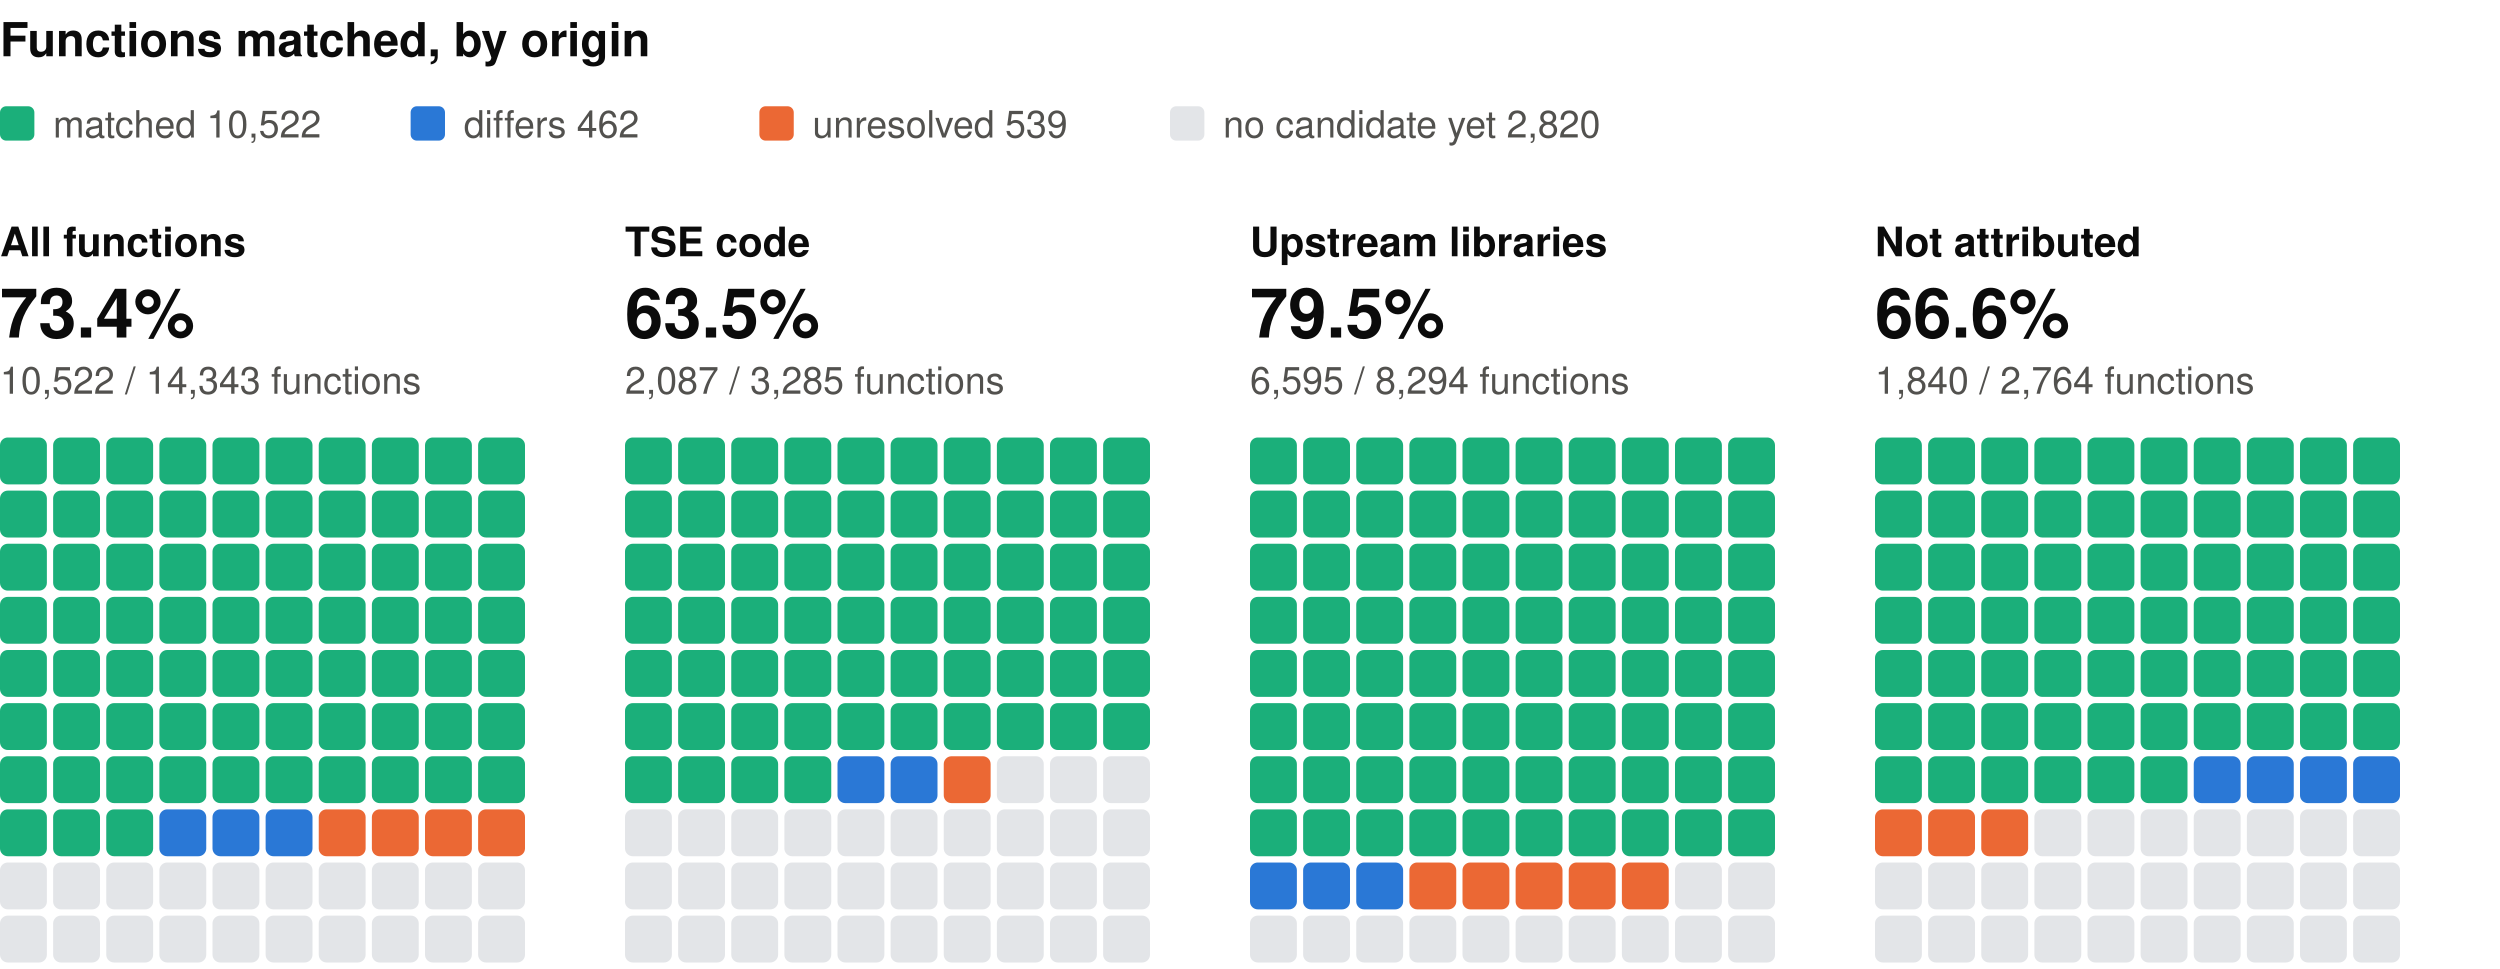
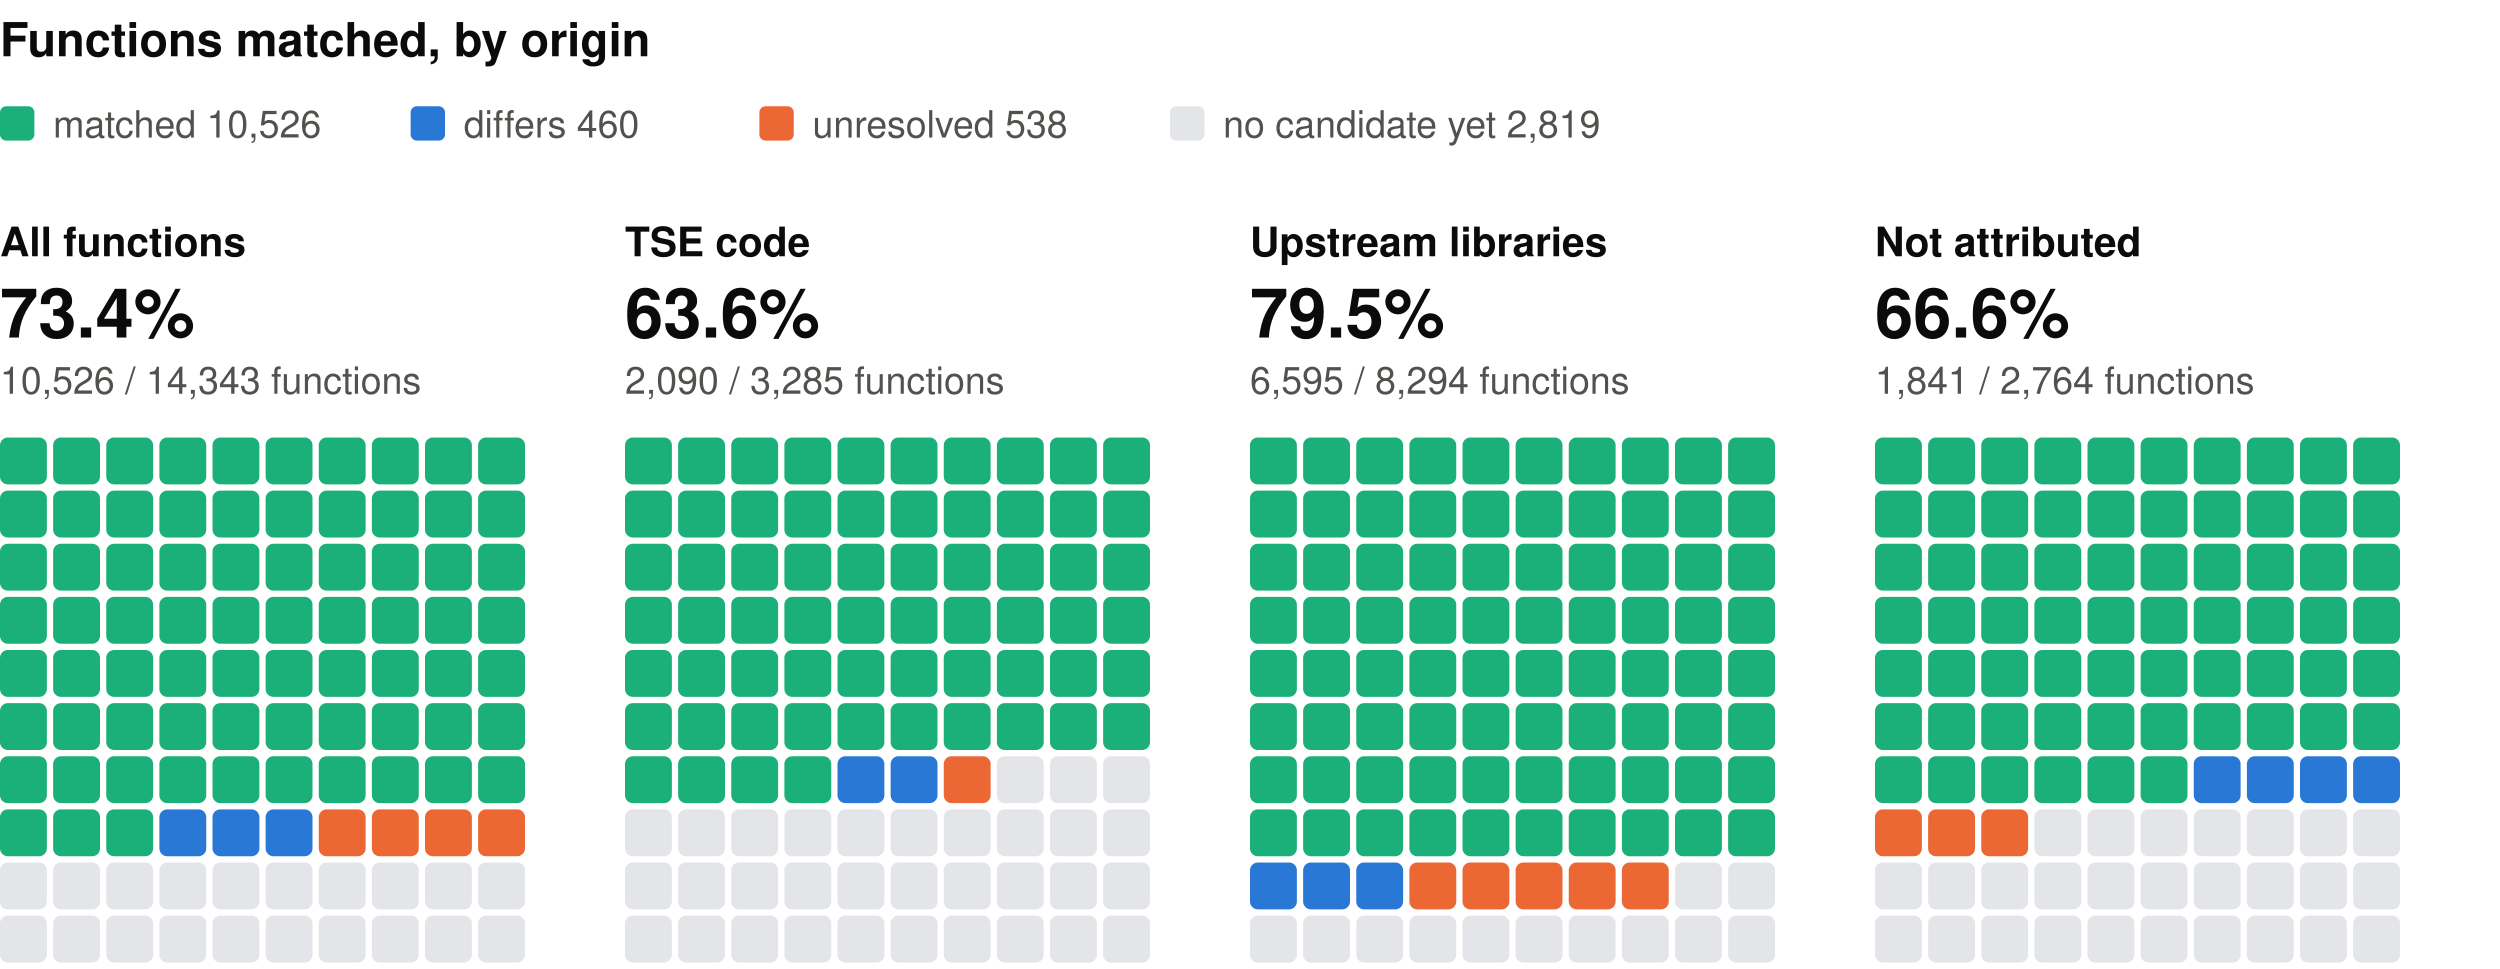
<svg xmlns="http://www.w3.org/2000/svg" width="800" height="310" viewBox="0 0 800 310" role="img" aria-label="Functions matched, by origin: one square per percent, coloured by verdict" font-family="system-ui, -apple-system, 'Segoe UI', Helvetica, Arial, sans-serif">
  <text x="0" y="18" font-size="15" fill="#0b0b0b" font-weight="600">Functions matched, by origin</text>
  <rect x="0" y="34" width="11" height="11" rx="2" fill="#1baf7a" />
-   <text x="17" y="44" font-size="12" fill="#52514e">matched 10,522</text>
+   <text x="17" y="44" font-size="12" fill="#52514e">matched 10,526</text>
  <rect x="131.4" y="34" width="11" height="11" rx="2" fill="#2a78d6" />
-   <text x="148.4" y="44" font-size="12" fill="#52514e">differs 462</text>
+   <text x="148.4" y="44" font-size="12" fill="#52514e">differs 460</text>
  <rect x="243" y="34" width="11" height="11" rx="2" fill="#eb6834" />
-   <text x="260" y="44" font-size="12" fill="#52514e">unresolved 539</text>
+   <text x="260" y="44" font-size="12" fill="#52514e">unresolved 538</text>
  <rect x="374.4" y="34" width="11" height="11" rx="2" fill="#e3e5e8" />
-   <text x="391.4" y="44" font-size="12" fill="#52514e">no candidate yet 2,820</text>
+   <text x="391.4" y="44" font-size="12" fill="#52514e">no candidate yet 2,819</text>
  <text x="0" y="82" font-size="13" fill="#0b0b0b" font-weight="600">All functions</text>
  <text x="0" y="108" font-size="22" fill="#0b0b0b" font-weight="600">73.4%</text>
-   <text x="0" y="126" font-size="12" fill="#52514e">10,522 / 14,343 functions</text>
+   <text x="0" y="126" font-size="12" fill="#52514e">10,526 / 14,343 functions</text>
  <rect x="0" y="140" width="15" height="15" rx="2.5" fill="#1baf7a" />
  <rect x="17" y="140" width="15" height="15" rx="2.5" fill="#1baf7a" />
  <rect x="34" y="140" width="15" height="15" rx="2.5" fill="#1baf7a" />
  <rect x="51" y="140" width="15" height="15" rx="2.5" fill="#1baf7a" />
  <rect x="68" y="140" width="15" height="15" rx="2.5" fill="#1baf7a" />
  <rect x="85" y="140" width="15" height="15" rx="2.5" fill="#1baf7a" />
  <rect x="102" y="140" width="15" height="15" rx="2.5" fill="#1baf7a" />
  <rect x="119" y="140" width="15" height="15" rx="2.5" fill="#1baf7a" />
  <rect x="136" y="140" width="15" height="15" rx="2.5" fill="#1baf7a" />
  <rect x="153" y="140" width="15" height="15" rx="2.5" fill="#1baf7a" />
  <rect x="0" y="157" width="15" height="15" rx="2.5" fill="#1baf7a" />
  <rect x="17" y="157" width="15" height="15" rx="2.5" fill="#1baf7a" />
  <rect x="34" y="157" width="15" height="15" rx="2.5" fill="#1baf7a" />
  <rect x="51" y="157" width="15" height="15" rx="2.5" fill="#1baf7a" />
  <rect x="68" y="157" width="15" height="15" rx="2.5" fill="#1baf7a" />
  <rect x="85" y="157" width="15" height="15" rx="2.5" fill="#1baf7a" />
  <rect x="102" y="157" width="15" height="15" rx="2.5" fill="#1baf7a" />
  <rect x="119" y="157" width="15" height="15" rx="2.5" fill="#1baf7a" />
  <rect x="136" y="157" width="15" height="15" rx="2.5" fill="#1baf7a" />
  <rect x="153" y="157" width="15" height="15" rx="2.5" fill="#1baf7a" />
  <rect x="0" y="174" width="15" height="15" rx="2.5" fill="#1baf7a" />
  <rect x="17" y="174" width="15" height="15" rx="2.5" fill="#1baf7a" />
  <rect x="34" y="174" width="15" height="15" rx="2.5" fill="#1baf7a" />
  <rect x="51" y="174" width="15" height="15" rx="2.5" fill="#1baf7a" />
  <rect x="68" y="174" width="15" height="15" rx="2.5" fill="#1baf7a" />
  <rect x="85" y="174" width="15" height="15" rx="2.5" fill="#1baf7a" />
  <rect x="102" y="174" width="15" height="15" rx="2.5" fill="#1baf7a" />
  <rect x="119" y="174" width="15" height="15" rx="2.5" fill="#1baf7a" />
  <rect x="136" y="174" width="15" height="15" rx="2.5" fill="#1baf7a" />
  <rect x="153" y="174" width="15" height="15" rx="2.5" fill="#1baf7a" />
  <rect x="0" y="191" width="15" height="15" rx="2.5" fill="#1baf7a" />
  <rect x="17" y="191" width="15" height="15" rx="2.5" fill="#1baf7a" />
  <rect x="34" y="191" width="15" height="15" rx="2.5" fill="#1baf7a" />
  <rect x="51" y="191" width="15" height="15" rx="2.5" fill="#1baf7a" />
  <rect x="68" y="191" width="15" height="15" rx="2.5" fill="#1baf7a" />
  <rect x="85" y="191" width="15" height="15" rx="2.5" fill="#1baf7a" />
  <rect x="102" y="191" width="15" height="15" rx="2.5" fill="#1baf7a" />
  <rect x="119" y="191" width="15" height="15" rx="2.5" fill="#1baf7a" />
  <rect x="136" y="191" width="15" height="15" rx="2.5" fill="#1baf7a" />
  <rect x="153" y="191" width="15" height="15" rx="2.5" fill="#1baf7a" />
  <rect x="0" y="208" width="15" height="15" rx="2.5" fill="#1baf7a" />
  <rect x="17" y="208" width="15" height="15" rx="2.5" fill="#1baf7a" />
  <rect x="34" y="208" width="15" height="15" rx="2.5" fill="#1baf7a" />
  <rect x="51" y="208" width="15" height="15" rx="2.5" fill="#1baf7a" />
  <rect x="68" y="208" width="15" height="15" rx="2.5" fill="#1baf7a" />
  <rect x="85" y="208" width="15" height="15" rx="2.5" fill="#1baf7a" />
  <rect x="102" y="208" width="15" height="15" rx="2.5" fill="#1baf7a" />
  <rect x="119" y="208" width="15" height="15" rx="2.5" fill="#1baf7a" />
  <rect x="136" y="208" width="15" height="15" rx="2.5" fill="#1baf7a" />
  <rect x="153" y="208" width="15" height="15" rx="2.5" fill="#1baf7a" />
  <rect x="0" y="225" width="15" height="15" rx="2.5" fill="#1baf7a" />
  <rect x="17" y="225" width="15" height="15" rx="2.5" fill="#1baf7a" />
  <rect x="34" y="225" width="15" height="15" rx="2.5" fill="#1baf7a" />
  <rect x="51" y="225" width="15" height="15" rx="2.5" fill="#1baf7a" />
  <rect x="68" y="225" width="15" height="15" rx="2.5" fill="#1baf7a" />
  <rect x="85" y="225" width="15" height="15" rx="2.5" fill="#1baf7a" />
  <rect x="102" y="225" width="15" height="15" rx="2.5" fill="#1baf7a" />
  <rect x="119" y="225" width="15" height="15" rx="2.5" fill="#1baf7a" />
  <rect x="136" y="225" width="15" height="15" rx="2.5" fill="#1baf7a" />
  <rect x="153" y="225" width="15" height="15" rx="2.5" fill="#1baf7a" />
  <rect x="0" y="242" width="15" height="15" rx="2.5" fill="#1baf7a" />
  <rect x="17" y="242" width="15" height="15" rx="2.5" fill="#1baf7a" />
  <rect x="34" y="242" width="15" height="15" rx="2.5" fill="#1baf7a" />
  <rect x="51" y="242" width="15" height="15" rx="2.5" fill="#1baf7a" />
  <rect x="68" y="242" width="15" height="15" rx="2.5" fill="#1baf7a" />
  <rect x="85" y="242" width="15" height="15" rx="2.5" fill="#1baf7a" />
  <rect x="102" y="242" width="15" height="15" rx="2.5" fill="#1baf7a" />
  <rect x="119" y="242" width="15" height="15" rx="2.5" fill="#1baf7a" />
  <rect x="136" y="242" width="15" height="15" rx="2.5" fill="#1baf7a" />
  <rect x="153" y="242" width="15" height="15" rx="2.5" fill="#1baf7a" />
  <rect x="0" y="259" width="15" height="15" rx="2.5" fill="#1baf7a" />
  <rect x="17" y="259" width="15" height="15" rx="2.5" fill="#1baf7a" />
  <rect x="34" y="259" width="15" height="15" rx="2.5" fill="#1baf7a" />
  <rect x="51" y="259" width="15" height="15" rx="2.5" fill="#2a78d6" />
  <rect x="68" y="259" width="15" height="15" rx="2.5" fill="#2a78d6" />
  <rect x="85" y="259" width="15" height="15" rx="2.5" fill="#2a78d6" />
  <rect x="102" y="259" width="15" height="15" rx="2.5" fill="#eb6834" />
  <rect x="119" y="259" width="15" height="15" rx="2.5" fill="#eb6834" />
  <rect x="136" y="259" width="15" height="15" rx="2.5" fill="#eb6834" />
  <rect x="153" y="259" width="15" height="15" rx="2.5" fill="#eb6834" />
  <rect x="0" y="276" width="15" height="15" rx="2.5" fill="#e3e5e8" />
  <rect x="17" y="276" width="15" height="15" rx="2.5" fill="#e3e5e8" />
  <rect x="34" y="276" width="15" height="15" rx="2.5" fill="#e3e5e8" />
  <rect x="51" y="276" width="15" height="15" rx="2.5" fill="#e3e5e8" />
  <rect x="68" y="276" width="15" height="15" rx="2.5" fill="#e3e5e8" />
  <rect x="85" y="276" width="15" height="15" rx="2.5" fill="#e3e5e8" />
  <rect x="102" y="276" width="15" height="15" rx="2.5" fill="#e3e5e8" />
  <rect x="119" y="276" width="15" height="15" rx="2.5" fill="#e3e5e8" />
  <rect x="136" y="276" width="15" height="15" rx="2.5" fill="#e3e5e8" />
  <rect x="153" y="276" width="15" height="15" rx="2.5" fill="#e3e5e8" />
  <rect x="0" y="293" width="15" height="15" rx="2.5" fill="#e3e5e8" />
  <rect x="17" y="293" width="15" height="15" rx="2.5" fill="#e3e5e8" />
  <rect x="34" y="293" width="15" height="15" rx="2.5" fill="#e3e5e8" />
  <rect x="51" y="293" width="15" height="15" rx="2.5" fill="#e3e5e8" />
  <rect x="68" y="293" width="15" height="15" rx="2.5" fill="#e3e5e8" />
  <rect x="85" y="293" width="15" height="15" rx="2.5" fill="#e3e5e8" />
  <rect x="102" y="293" width="15" height="15" rx="2.5" fill="#e3e5e8" />
  <rect x="119" y="293" width="15" height="15" rx="2.5" fill="#e3e5e8" />
  <rect x="136" y="293" width="15" height="15" rx="2.5" fill="#e3e5e8" />
  <rect x="153" y="293" width="15" height="15" rx="2.5" fill="#e3e5e8" />
  <text x="200" y="82" font-size="13" fill="#0b0b0b" font-weight="600">TSE code</text>
-   <text x="200" y="108" font-size="22" fill="#0b0b0b" font-weight="600">63.5%</text>
-   <text x="200" y="126" font-size="12" fill="#52514e">2,087 / 3,285 functions</text>
+   <text x="200" y="108" font-size="22" fill="#0b0b0b" font-weight="600">63.6%</text>
+   <text x="200" y="126" font-size="12" fill="#52514e">2,090 / 3,285 functions</text>
  <rect x="200" y="140" width="15" height="15" rx="2.5" fill="#1baf7a" />
  <rect x="217" y="140" width="15" height="15" rx="2.5" fill="#1baf7a" />
  <rect x="234" y="140" width="15" height="15" rx="2.5" fill="#1baf7a" />
  <rect x="251" y="140" width="15" height="15" rx="2.5" fill="#1baf7a" />
  <rect x="268" y="140" width="15" height="15" rx="2.5" fill="#1baf7a" />
  <rect x="285" y="140" width="15" height="15" rx="2.5" fill="#1baf7a" />
  <rect x="302" y="140" width="15" height="15" rx="2.5" fill="#1baf7a" />
  <rect x="319" y="140" width="15" height="15" rx="2.5" fill="#1baf7a" />
  <rect x="336" y="140" width="15" height="15" rx="2.5" fill="#1baf7a" />
  <rect x="353" y="140" width="15" height="15" rx="2.5" fill="#1baf7a" />
  <rect x="200" y="157" width="15" height="15" rx="2.5" fill="#1baf7a" />
  <rect x="217" y="157" width="15" height="15" rx="2.5" fill="#1baf7a" />
  <rect x="234" y="157" width="15" height="15" rx="2.5" fill="#1baf7a" />
  <rect x="251" y="157" width="15" height="15" rx="2.5" fill="#1baf7a" />
  <rect x="268" y="157" width="15" height="15" rx="2.5" fill="#1baf7a" />
  <rect x="285" y="157" width="15" height="15" rx="2.5" fill="#1baf7a" />
  <rect x="302" y="157" width="15" height="15" rx="2.5" fill="#1baf7a" />
  <rect x="319" y="157" width="15" height="15" rx="2.5" fill="#1baf7a" />
  <rect x="336" y="157" width="15" height="15" rx="2.5" fill="#1baf7a" />
  <rect x="353" y="157" width="15" height="15" rx="2.5" fill="#1baf7a" />
  <rect x="200" y="174" width="15" height="15" rx="2.5" fill="#1baf7a" />
  <rect x="217" y="174" width="15" height="15" rx="2.5" fill="#1baf7a" />
  <rect x="234" y="174" width="15" height="15" rx="2.5" fill="#1baf7a" />
  <rect x="251" y="174" width="15" height="15" rx="2.5" fill="#1baf7a" />
  <rect x="268" y="174" width="15" height="15" rx="2.5" fill="#1baf7a" />
  <rect x="285" y="174" width="15" height="15" rx="2.5" fill="#1baf7a" />
  <rect x="302" y="174" width="15" height="15" rx="2.5" fill="#1baf7a" />
  <rect x="319" y="174" width="15" height="15" rx="2.5" fill="#1baf7a" />
  <rect x="336" y="174" width="15" height="15" rx="2.5" fill="#1baf7a" />
  <rect x="353" y="174" width="15" height="15" rx="2.5" fill="#1baf7a" />
  <rect x="200" y="191" width="15" height="15" rx="2.5" fill="#1baf7a" />
  <rect x="217" y="191" width="15" height="15" rx="2.5" fill="#1baf7a" />
  <rect x="234" y="191" width="15" height="15" rx="2.5" fill="#1baf7a" />
  <rect x="251" y="191" width="15" height="15" rx="2.5" fill="#1baf7a" />
  <rect x="268" y="191" width="15" height="15" rx="2.5" fill="#1baf7a" />
  <rect x="285" y="191" width="15" height="15" rx="2.5" fill="#1baf7a" />
  <rect x="302" y="191" width="15" height="15" rx="2.5" fill="#1baf7a" />
  <rect x="319" y="191" width="15" height="15" rx="2.5" fill="#1baf7a" />
  <rect x="336" y="191" width="15" height="15" rx="2.5" fill="#1baf7a" />
  <rect x="353" y="191" width="15" height="15" rx="2.5" fill="#1baf7a" />
  <rect x="200" y="208" width="15" height="15" rx="2.5" fill="#1baf7a" />
  <rect x="217" y="208" width="15" height="15" rx="2.5" fill="#1baf7a" />
  <rect x="234" y="208" width="15" height="15" rx="2.5" fill="#1baf7a" />
  <rect x="251" y="208" width="15" height="15" rx="2.5" fill="#1baf7a" />
  <rect x="268" y="208" width="15" height="15" rx="2.5" fill="#1baf7a" />
  <rect x="285" y="208" width="15" height="15" rx="2.5" fill="#1baf7a" />
  <rect x="302" y="208" width="15" height="15" rx="2.5" fill="#1baf7a" />
  <rect x="319" y="208" width="15" height="15" rx="2.5" fill="#1baf7a" />
  <rect x="336" y="208" width="15" height="15" rx="2.5" fill="#1baf7a" />
  <rect x="353" y="208" width="15" height="15" rx="2.5" fill="#1baf7a" />
  <rect x="200" y="225" width="15" height="15" rx="2.5" fill="#1baf7a" />
  <rect x="217" y="225" width="15" height="15" rx="2.5" fill="#1baf7a" />
  <rect x="234" y="225" width="15" height="15" rx="2.5" fill="#1baf7a" />
  <rect x="251" y="225" width="15" height="15" rx="2.5" fill="#1baf7a" />
  <rect x="268" y="225" width="15" height="15" rx="2.5" fill="#1baf7a" />
  <rect x="285" y="225" width="15" height="15" rx="2.5" fill="#1baf7a" />
  <rect x="302" y="225" width="15" height="15" rx="2.5" fill="#1baf7a" />
  <rect x="319" y="225" width="15" height="15" rx="2.5" fill="#1baf7a" />
  <rect x="336" y="225" width="15" height="15" rx="2.5" fill="#1baf7a" />
  <rect x="353" y="225" width="15" height="15" rx="2.5" fill="#1baf7a" />
  <rect x="200" y="242" width="15" height="15" rx="2.5" fill="#1baf7a" />
  <rect x="217" y="242" width="15" height="15" rx="2.5" fill="#1baf7a" />
  <rect x="234" y="242" width="15" height="15" rx="2.5" fill="#1baf7a" />
  <rect x="251" y="242" width="15" height="15" rx="2.5" fill="#1baf7a" />
  <rect x="268" y="242" width="15" height="15" rx="2.5" fill="#2a78d6" />
  <rect x="285" y="242" width="15" height="15" rx="2.5" fill="#2a78d6" />
  <rect x="302" y="242" width="15" height="15" rx="2.5" fill="#eb6834" />
  <rect x="319" y="242" width="15" height="15" rx="2.5" fill="#e3e5e8" />
  <rect x="336" y="242" width="15" height="15" rx="2.5" fill="#e3e5e8" />
  <rect x="353" y="242" width="15" height="15" rx="2.5" fill="#e3e5e8" />
  <rect x="200" y="259" width="15" height="15" rx="2.5" fill="#e3e5e8" />
  <rect x="217" y="259" width="15" height="15" rx="2.5" fill="#e3e5e8" />
  <rect x="234" y="259" width="15" height="15" rx="2.5" fill="#e3e5e8" />
  <rect x="251" y="259" width="15" height="15" rx="2.5" fill="#e3e5e8" />
  <rect x="268" y="259" width="15" height="15" rx="2.5" fill="#e3e5e8" />
  <rect x="285" y="259" width="15" height="15" rx="2.5" fill="#e3e5e8" />
  <rect x="302" y="259" width="15" height="15" rx="2.5" fill="#e3e5e8" />
  <rect x="319" y="259" width="15" height="15" rx="2.5" fill="#e3e5e8" />
  <rect x="336" y="259" width="15" height="15" rx="2.5" fill="#e3e5e8" />
  <rect x="353" y="259" width="15" height="15" rx="2.5" fill="#e3e5e8" />
  <rect x="200" y="276" width="15" height="15" rx="2.5" fill="#e3e5e8" />
  <rect x="217" y="276" width="15" height="15" rx="2.5" fill="#e3e5e8" />
  <rect x="234" y="276" width="15" height="15" rx="2.5" fill="#e3e5e8" />
  <rect x="251" y="276" width="15" height="15" rx="2.5" fill="#e3e5e8" />
  <rect x="268" y="276" width="15" height="15" rx="2.5" fill="#e3e5e8" />
  <rect x="285" y="276" width="15" height="15" rx="2.5" fill="#e3e5e8" />
  <rect x="302" y="276" width="15" height="15" rx="2.5" fill="#e3e5e8" />
  <rect x="319" y="276" width="15" height="15" rx="2.5" fill="#e3e5e8" />
  <rect x="336" y="276" width="15" height="15" rx="2.5" fill="#e3e5e8" />
  <rect x="353" y="276" width="15" height="15" rx="2.5" fill="#e3e5e8" />
  <rect x="200" y="293" width="15" height="15" rx="2.5" fill="#e3e5e8" />
  <rect x="217" y="293" width="15" height="15" rx="2.5" fill="#e3e5e8" />
  <rect x="234" y="293" width="15" height="15" rx="2.5" fill="#e3e5e8" />
  <rect x="251" y="293" width="15" height="15" rx="2.5" fill="#e3e5e8" />
  <rect x="268" y="293" width="15" height="15" rx="2.5" fill="#e3e5e8" />
  <rect x="285" y="293" width="15" height="15" rx="2.5" fill="#e3e5e8" />
  <rect x="302" y="293" width="15" height="15" rx="2.5" fill="#e3e5e8" />
  <rect x="319" y="293" width="15" height="15" rx="2.5" fill="#e3e5e8" />
  <rect x="336" y="293" width="15" height="15" rx="2.5" fill="#e3e5e8" />
  <rect x="353" y="293" width="15" height="15" rx="2.5" fill="#e3e5e8" />
  <text x="400" y="82" font-size="13" fill="#0b0b0b" font-weight="600">Upstream libraries</text>
  <text x="400" y="108" font-size="22" fill="#0b0b0b" font-weight="600">79.5%</text>
  <text x="400" y="126" font-size="12" fill="#52514e">6,595 / 8,294 functions</text>
  <rect x="400" y="140" width="15" height="15" rx="2.5" fill="#1baf7a" />
  <rect x="417" y="140" width="15" height="15" rx="2.5" fill="#1baf7a" />
  <rect x="434" y="140" width="15" height="15" rx="2.5" fill="#1baf7a" />
  <rect x="451" y="140" width="15" height="15" rx="2.5" fill="#1baf7a" />
  <rect x="468" y="140" width="15" height="15" rx="2.5" fill="#1baf7a" />
  <rect x="485" y="140" width="15" height="15" rx="2.5" fill="#1baf7a" />
  <rect x="502" y="140" width="15" height="15" rx="2.5" fill="#1baf7a" />
  <rect x="519" y="140" width="15" height="15" rx="2.5" fill="#1baf7a" />
  <rect x="536" y="140" width="15" height="15" rx="2.5" fill="#1baf7a" />
  <rect x="553" y="140" width="15" height="15" rx="2.5" fill="#1baf7a" />
  <rect x="400" y="157" width="15" height="15" rx="2.5" fill="#1baf7a" />
  <rect x="417" y="157" width="15" height="15" rx="2.5" fill="#1baf7a" />
  <rect x="434" y="157" width="15" height="15" rx="2.5" fill="#1baf7a" />
  <rect x="451" y="157" width="15" height="15" rx="2.5" fill="#1baf7a" />
  <rect x="468" y="157" width="15" height="15" rx="2.5" fill="#1baf7a" />
  <rect x="485" y="157" width="15" height="15" rx="2.5" fill="#1baf7a" />
  <rect x="502" y="157" width="15" height="15" rx="2.5" fill="#1baf7a" />
  <rect x="519" y="157" width="15" height="15" rx="2.5" fill="#1baf7a" />
  <rect x="536" y="157" width="15" height="15" rx="2.5" fill="#1baf7a" />
  <rect x="553" y="157" width="15" height="15" rx="2.5" fill="#1baf7a" />
  <rect x="400" y="174" width="15" height="15" rx="2.5" fill="#1baf7a" />
  <rect x="417" y="174" width="15" height="15" rx="2.5" fill="#1baf7a" />
  <rect x="434" y="174" width="15" height="15" rx="2.5" fill="#1baf7a" />
  <rect x="451" y="174" width="15" height="15" rx="2.5" fill="#1baf7a" />
  <rect x="468" y="174" width="15" height="15" rx="2.5" fill="#1baf7a" />
  <rect x="485" y="174" width="15" height="15" rx="2.5" fill="#1baf7a" />
  <rect x="502" y="174" width="15" height="15" rx="2.5" fill="#1baf7a" />
  <rect x="519" y="174" width="15" height="15" rx="2.5" fill="#1baf7a" />
  <rect x="536" y="174" width="15" height="15" rx="2.5" fill="#1baf7a" />
  <rect x="553" y="174" width="15" height="15" rx="2.5" fill="#1baf7a" />
  <rect x="400" y="191" width="15" height="15" rx="2.5" fill="#1baf7a" />
  <rect x="417" y="191" width="15" height="15" rx="2.5" fill="#1baf7a" />
  <rect x="434" y="191" width="15" height="15" rx="2.5" fill="#1baf7a" />
  <rect x="451" y="191" width="15" height="15" rx="2.5" fill="#1baf7a" />
  <rect x="468" y="191" width="15" height="15" rx="2.5" fill="#1baf7a" />
  <rect x="485" y="191" width="15" height="15" rx="2.5" fill="#1baf7a" />
  <rect x="502" y="191" width="15" height="15" rx="2.5" fill="#1baf7a" />
  <rect x="519" y="191" width="15" height="15" rx="2.5" fill="#1baf7a" />
  <rect x="536" y="191" width="15" height="15" rx="2.5" fill="#1baf7a" />
  <rect x="553" y="191" width="15" height="15" rx="2.5" fill="#1baf7a" />
  <rect x="400" y="208" width="15" height="15" rx="2.5" fill="#1baf7a" />
  <rect x="417" y="208" width="15" height="15" rx="2.5" fill="#1baf7a" />
  <rect x="434" y="208" width="15" height="15" rx="2.5" fill="#1baf7a" />
  <rect x="451" y="208" width="15" height="15" rx="2.5" fill="#1baf7a" />
  <rect x="468" y="208" width="15" height="15" rx="2.5" fill="#1baf7a" />
  <rect x="485" y="208" width="15" height="15" rx="2.5" fill="#1baf7a" />
  <rect x="502" y="208" width="15" height="15" rx="2.5" fill="#1baf7a" />
  <rect x="519" y="208" width="15" height="15" rx="2.5" fill="#1baf7a" />
  <rect x="536" y="208" width="15" height="15" rx="2.5" fill="#1baf7a" />
  <rect x="553" y="208" width="15" height="15" rx="2.5" fill="#1baf7a" />
  <rect x="400" y="225" width="15" height="15" rx="2.5" fill="#1baf7a" />
  <rect x="417" y="225" width="15" height="15" rx="2.5" fill="#1baf7a" />
  <rect x="434" y="225" width="15" height="15" rx="2.5" fill="#1baf7a" />
  <rect x="451" y="225" width="15" height="15" rx="2.5" fill="#1baf7a" />
  <rect x="468" y="225" width="15" height="15" rx="2.5" fill="#1baf7a" />
  <rect x="485" y="225" width="15" height="15" rx="2.5" fill="#1baf7a" />
  <rect x="502" y="225" width="15" height="15" rx="2.5" fill="#1baf7a" />
  <rect x="519" y="225" width="15" height="15" rx="2.5" fill="#1baf7a" />
  <rect x="536" y="225" width="15" height="15" rx="2.5" fill="#1baf7a" />
  <rect x="553" y="225" width="15" height="15" rx="2.5" fill="#1baf7a" />
  <rect x="400" y="242" width="15" height="15" rx="2.5" fill="#1baf7a" />
  <rect x="417" y="242" width="15" height="15" rx="2.5" fill="#1baf7a" />
  <rect x="434" y="242" width="15" height="15" rx="2.5" fill="#1baf7a" />
  <rect x="451" y="242" width="15" height="15" rx="2.5" fill="#1baf7a" />
  <rect x="468" y="242" width="15" height="15" rx="2.5" fill="#1baf7a" />
  <rect x="485" y="242" width="15" height="15" rx="2.5" fill="#1baf7a" />
  <rect x="502" y="242" width="15" height="15" rx="2.5" fill="#1baf7a" />
  <rect x="519" y="242" width="15" height="15" rx="2.5" fill="#1baf7a" />
  <rect x="536" y="242" width="15" height="15" rx="2.5" fill="#1baf7a" />
  <rect x="553" y="242" width="15" height="15" rx="2.5" fill="#1baf7a" />
  <rect x="400" y="259" width="15" height="15" rx="2.5" fill="#1baf7a" />
  <rect x="417" y="259" width="15" height="15" rx="2.5" fill="#1baf7a" />
  <rect x="434" y="259" width="15" height="15" rx="2.5" fill="#1baf7a" />
  <rect x="451" y="259" width="15" height="15" rx="2.5" fill="#1baf7a" />
  <rect x="468" y="259" width="15" height="15" rx="2.5" fill="#1baf7a" />
  <rect x="485" y="259" width="15" height="15" rx="2.5" fill="#1baf7a" />
  <rect x="502" y="259" width="15" height="15" rx="2.5" fill="#1baf7a" />
  <rect x="519" y="259" width="15" height="15" rx="2.5" fill="#1baf7a" />
  <rect x="536" y="259" width="15" height="15" rx="2.5" fill="#1baf7a" />
  <rect x="553" y="259" width="15" height="15" rx="2.5" fill="#1baf7a" />
  <rect x="400" y="276" width="15" height="15" rx="2.5" fill="#2a78d6" />
  <rect x="417" y="276" width="15" height="15" rx="2.5" fill="#2a78d6" />
  <rect x="434" y="276" width="15" height="15" rx="2.5" fill="#2a78d6" />
  <rect x="451" y="276" width="15" height="15" rx="2.5" fill="#eb6834" />
  <rect x="468" y="276" width="15" height="15" rx="2.5" fill="#eb6834" />
  <rect x="485" y="276" width="15" height="15" rx="2.5" fill="#eb6834" />
  <rect x="502" y="276" width="15" height="15" rx="2.5" fill="#eb6834" />
  <rect x="519" y="276" width="15" height="15" rx="2.5" fill="#eb6834" />
  <rect x="536" y="276" width="15" height="15" rx="2.5" fill="#e3e5e8" />
  <rect x="553" y="276" width="15" height="15" rx="2.5" fill="#e3e5e8" />
  <rect x="400" y="293" width="15" height="15" rx="2.5" fill="#e3e5e8" />
  <rect x="417" y="293" width="15" height="15" rx="2.5" fill="#e3e5e8" />
  <rect x="434" y="293" width="15" height="15" rx="2.5" fill="#e3e5e8" />
  <rect x="451" y="293" width="15" height="15" rx="2.5" fill="#e3e5e8" />
  <rect x="468" y="293" width="15" height="15" rx="2.5" fill="#e3e5e8" />
  <rect x="485" y="293" width="15" height="15" rx="2.5" fill="#e3e5e8" />
  <rect x="502" y="293" width="15" height="15" rx="2.5" fill="#e3e5e8" />
  <rect x="519" y="293" width="15" height="15" rx="2.5" fill="#e3e5e8" />
  <rect x="536" y="293" width="15" height="15" rx="2.5" fill="#e3e5e8" />
  <rect x="553" y="293" width="15" height="15" rx="2.5" fill="#e3e5e8" />
  <text x="600" y="82" font-size="13" fill="#0b0b0b" font-weight="600">Not attributed</text>
  <text x="600" y="108" font-size="22" fill="#0b0b0b" font-weight="600">66.6%</text>
-   <text x="600" y="126" font-size="12" fill="#52514e">1,840 / 2,764 functions</text>
+   <text x="600" y="126" font-size="12" fill="#52514e">1,841 / 2,764 functions</text>
  <rect x="600" y="140" width="15" height="15" rx="2.5" fill="#1baf7a" />
  <rect x="617" y="140" width="15" height="15" rx="2.5" fill="#1baf7a" />
  <rect x="634" y="140" width="15" height="15" rx="2.5" fill="#1baf7a" />
  <rect x="651" y="140" width="15" height="15" rx="2.5" fill="#1baf7a" />
  <rect x="668" y="140" width="15" height="15" rx="2.5" fill="#1baf7a" />
  <rect x="685" y="140" width="15" height="15" rx="2.5" fill="#1baf7a" />
  <rect x="702" y="140" width="15" height="15" rx="2.5" fill="#1baf7a" />
  <rect x="719" y="140" width="15" height="15" rx="2.5" fill="#1baf7a" />
  <rect x="736" y="140" width="15" height="15" rx="2.5" fill="#1baf7a" />
  <rect x="753" y="140" width="15" height="15" rx="2.5" fill="#1baf7a" />
  <rect x="600" y="157" width="15" height="15" rx="2.5" fill="#1baf7a" />
  <rect x="617" y="157" width="15" height="15" rx="2.5" fill="#1baf7a" />
  <rect x="634" y="157" width="15" height="15" rx="2.5" fill="#1baf7a" />
  <rect x="651" y="157" width="15" height="15" rx="2.5" fill="#1baf7a" />
  <rect x="668" y="157" width="15" height="15" rx="2.5" fill="#1baf7a" />
  <rect x="685" y="157" width="15" height="15" rx="2.5" fill="#1baf7a" />
  <rect x="702" y="157" width="15" height="15" rx="2.5" fill="#1baf7a" />
  <rect x="719" y="157" width="15" height="15" rx="2.5" fill="#1baf7a" />
  <rect x="736" y="157" width="15" height="15" rx="2.5" fill="#1baf7a" />
  <rect x="753" y="157" width="15" height="15" rx="2.5" fill="#1baf7a" />
  <rect x="600" y="174" width="15" height="15" rx="2.5" fill="#1baf7a" />
  <rect x="617" y="174" width="15" height="15" rx="2.5" fill="#1baf7a" />
  <rect x="634" y="174" width="15" height="15" rx="2.5" fill="#1baf7a" />
  <rect x="651" y="174" width="15" height="15" rx="2.5" fill="#1baf7a" />
  <rect x="668" y="174" width="15" height="15" rx="2.5" fill="#1baf7a" />
  <rect x="685" y="174" width="15" height="15" rx="2.5" fill="#1baf7a" />
  <rect x="702" y="174" width="15" height="15" rx="2.5" fill="#1baf7a" />
  <rect x="719" y="174" width="15" height="15" rx="2.5" fill="#1baf7a" />
  <rect x="736" y="174" width="15" height="15" rx="2.5" fill="#1baf7a" />
  <rect x="753" y="174" width="15" height="15" rx="2.5" fill="#1baf7a" />
  <rect x="600" y="191" width="15" height="15" rx="2.5" fill="#1baf7a" />
  <rect x="617" y="191" width="15" height="15" rx="2.5" fill="#1baf7a" />
  <rect x="634" y="191" width="15" height="15" rx="2.5" fill="#1baf7a" />
  <rect x="651" y="191" width="15" height="15" rx="2.5" fill="#1baf7a" />
  <rect x="668" y="191" width="15" height="15" rx="2.5" fill="#1baf7a" />
  <rect x="685" y="191" width="15" height="15" rx="2.5" fill="#1baf7a" />
  <rect x="702" y="191" width="15" height="15" rx="2.5" fill="#1baf7a" />
  <rect x="719" y="191" width="15" height="15" rx="2.5" fill="#1baf7a" />
  <rect x="736" y="191" width="15" height="15" rx="2.5" fill="#1baf7a" />
  <rect x="753" y="191" width="15" height="15" rx="2.5" fill="#1baf7a" />
  <rect x="600" y="208" width="15" height="15" rx="2.5" fill="#1baf7a" />
  <rect x="617" y="208" width="15" height="15" rx="2.5" fill="#1baf7a" />
  <rect x="634" y="208" width="15" height="15" rx="2.5" fill="#1baf7a" />
  <rect x="651" y="208" width="15" height="15" rx="2.5" fill="#1baf7a" />
  <rect x="668" y="208" width="15" height="15" rx="2.5" fill="#1baf7a" />
  <rect x="685" y="208" width="15" height="15" rx="2.5" fill="#1baf7a" />
  <rect x="702" y="208" width="15" height="15" rx="2.5" fill="#1baf7a" />
  <rect x="719" y="208" width="15" height="15" rx="2.5" fill="#1baf7a" />
  <rect x="736" y="208" width="15" height="15" rx="2.5" fill="#1baf7a" />
  <rect x="753" y="208" width="15" height="15" rx="2.5" fill="#1baf7a" />
  <rect x="600" y="225" width="15" height="15" rx="2.5" fill="#1baf7a" />
  <rect x="617" y="225" width="15" height="15" rx="2.5" fill="#1baf7a" />
  <rect x="634" y="225" width="15" height="15" rx="2.5" fill="#1baf7a" />
  <rect x="651" y="225" width="15" height="15" rx="2.5" fill="#1baf7a" />
  <rect x="668" y="225" width="15" height="15" rx="2.5" fill="#1baf7a" />
  <rect x="685" y="225" width="15" height="15" rx="2.5" fill="#1baf7a" />
  <rect x="702" y="225" width="15" height="15" rx="2.5" fill="#1baf7a" />
  <rect x="719" y="225" width="15" height="15" rx="2.5" fill="#1baf7a" />
  <rect x="736" y="225" width="15" height="15" rx="2.5" fill="#1baf7a" />
  <rect x="753" y="225" width="15" height="15" rx="2.5" fill="#1baf7a" />
  <rect x="600" y="242" width="15" height="15" rx="2.5" fill="#1baf7a" />
  <rect x="617" y="242" width="15" height="15" rx="2.5" fill="#1baf7a" />
  <rect x="634" y="242" width="15" height="15" rx="2.5" fill="#1baf7a" />
  <rect x="651" y="242" width="15" height="15" rx="2.5" fill="#1baf7a" />
  <rect x="668" y="242" width="15" height="15" rx="2.5" fill="#1baf7a" />
  <rect x="685" y="242" width="15" height="15" rx="2.5" fill="#1baf7a" />
  <rect x="702" y="242" width="15" height="15" rx="2.5" fill="#2a78d6" />
  <rect x="719" y="242" width="15" height="15" rx="2.5" fill="#2a78d6" />
  <rect x="736" y="242" width="15" height="15" rx="2.5" fill="#2a78d6" />
  <rect x="753" y="242" width="15" height="15" rx="2.5" fill="#2a78d6" />
  <rect x="600" y="259" width="15" height="15" rx="2.5" fill="#eb6834" />
  <rect x="617" y="259" width="15" height="15" rx="2.5" fill="#eb6834" />
  <rect x="634" y="259" width="15" height="15" rx="2.5" fill="#eb6834" />
  <rect x="651" y="259" width="15" height="15" rx="2.5" fill="#e3e5e8" />
  <rect x="668" y="259" width="15" height="15" rx="2.5" fill="#e3e5e8" />
  <rect x="685" y="259" width="15" height="15" rx="2.5" fill="#e3e5e8" />
  <rect x="702" y="259" width="15" height="15" rx="2.5" fill="#e3e5e8" />
  <rect x="719" y="259" width="15" height="15" rx="2.5" fill="#e3e5e8" />
  <rect x="736" y="259" width="15" height="15" rx="2.5" fill="#e3e5e8" />
  <rect x="753" y="259" width="15" height="15" rx="2.5" fill="#e3e5e8" />
  <rect x="600" y="276" width="15" height="15" rx="2.5" fill="#e3e5e8" />
  <rect x="617" y="276" width="15" height="15" rx="2.5" fill="#e3e5e8" />
  <rect x="634" y="276" width="15" height="15" rx="2.5" fill="#e3e5e8" />
  <rect x="651" y="276" width="15" height="15" rx="2.5" fill="#e3e5e8" />
  <rect x="668" y="276" width="15" height="15" rx="2.5" fill="#e3e5e8" />
  <rect x="685" y="276" width="15" height="15" rx="2.5" fill="#e3e5e8" />
  <rect x="702" y="276" width="15" height="15" rx="2.5" fill="#e3e5e8" />
  <rect x="719" y="276" width="15" height="15" rx="2.5" fill="#e3e5e8" />
  <rect x="736" y="276" width="15" height="15" rx="2.5" fill="#e3e5e8" />
  <rect x="753" y="276" width="15" height="15" rx="2.5" fill="#e3e5e8" />
  <rect x="600" y="293" width="15" height="15" rx="2.5" fill="#e3e5e8" />
  <rect x="617" y="293" width="15" height="15" rx="2.5" fill="#e3e5e8" />
  <rect x="634" y="293" width="15" height="15" rx="2.5" fill="#e3e5e8" />
  <rect x="651" y="293" width="15" height="15" rx="2.5" fill="#e3e5e8" />
  <rect x="668" y="293" width="15" height="15" rx="2.5" fill="#e3e5e8" />
  <rect x="685" y="293" width="15" height="15" rx="2.5" fill="#e3e5e8" />
  <rect x="702" y="293" width="15" height="15" rx="2.5" fill="#e3e5e8" />
  <rect x="719" y="293" width="15" height="15" rx="2.5" fill="#e3e5e8" />
  <rect x="736" y="293" width="15" height="15" rx="2.5" fill="#e3e5e8" />
  <rect x="753" y="293" width="15" height="15" rx="2.5" fill="#e3e5e8" />
</svg>
